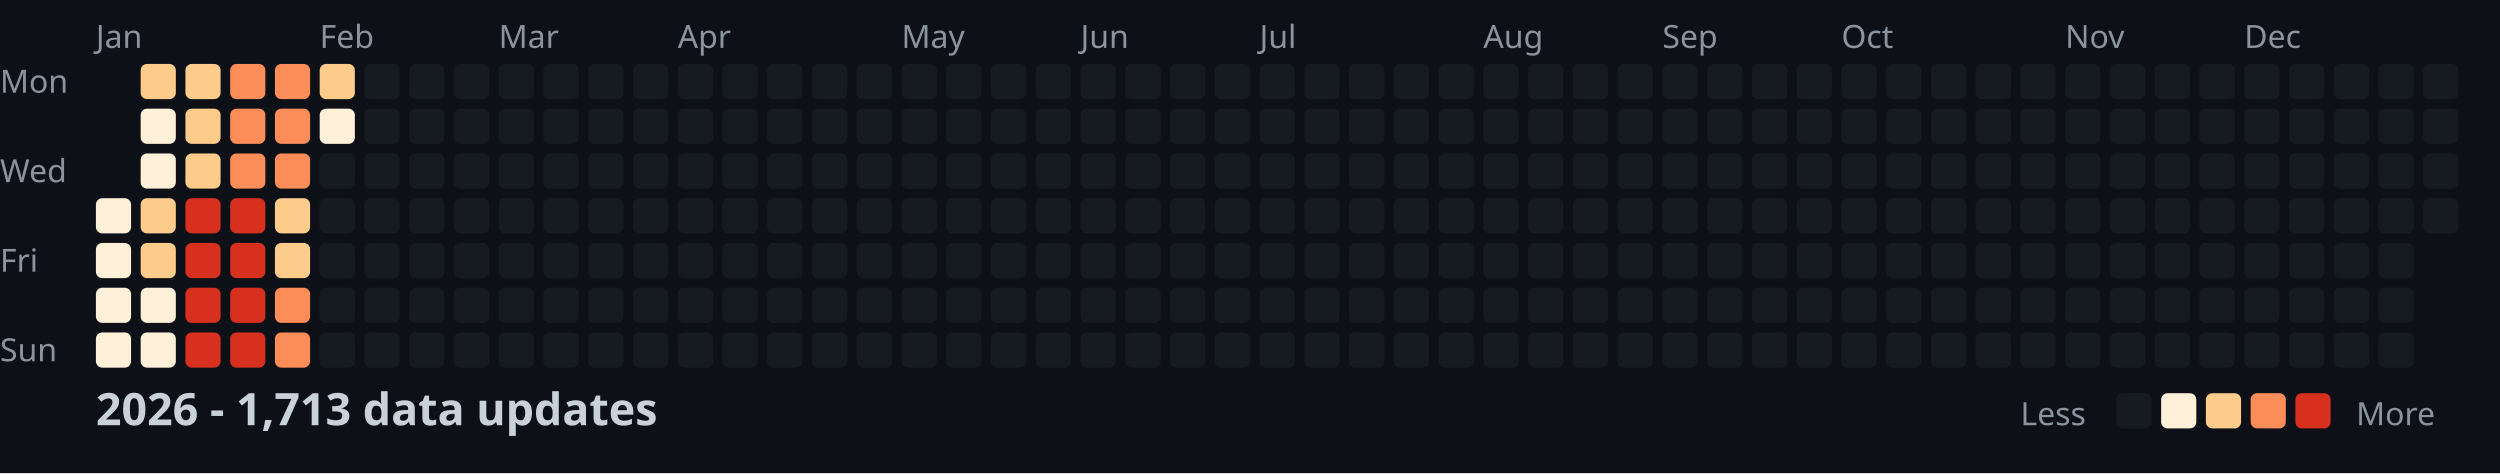
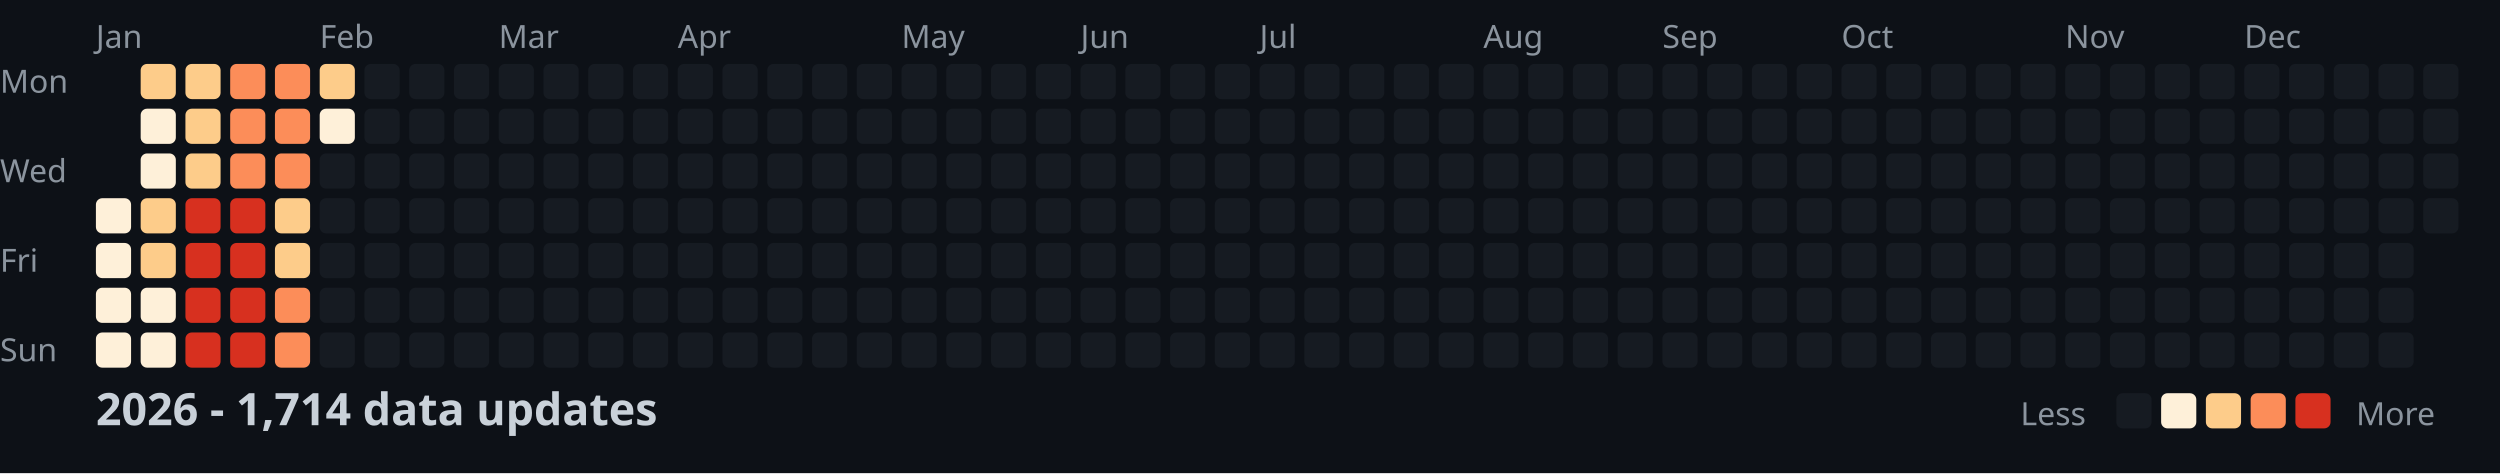
<svg xmlns="http://www.w3.org/2000/svg" width="782" height="148">
  <style>
    .month { font: 10px sans-serif; fill: #8b949e; }
    .day { font: 10px sans-serif; fill: #8b949e; }
    .title { font: bold 14px sans-serif; fill: #c9d1d9; }
    .legend { font: 10px sans-serif; fill: #8b949e; }
  </style>
  <rect width="100%" height="100%" fill="#0d1117" />
  <text x="0" y="29" class="day">Mon</text>
  <text x="0" y="57" class="day">Wed</text>
  <text x="0" y="85" class="day">Fri</text>
  <text x="0" y="113" class="day">Sun</text>
  <text x="30" y="15" class="month">Jan</text>
  <text x="100" y="15" class="month">Feb</text>
  <text x="156" y="15" class="month">Mar</text>
  <text x="212" y="15" class="month">Apr</text>
  <text x="282" y="15" class="month">May</text>
  <text x="338" y="15" class="month">Jun</text>
  <text x="394" y="15" class="month">Jul</text>
  <text x="464" y="15" class="month">Aug</text>
  <text x="520" y="15" class="month">Sep</text>
  <text x="576" y="15" class="month">Oct</text>
  <text x="646" y="15" class="month">Nov</text>
  <text x="702" y="15" class="month">Dec</text>
  <rect x="30" y="62" width="11" height="11" fill="#fef0d9" rx="2" />
  <rect x="30" y="76" width="11" height="11" fill="#fef0d9" rx="2" />
  <rect x="30" y="90" width="11" height="11" fill="#fef0d9" rx="2" />
  <rect x="30" y="104" width="11" height="11" fill="#fef0d9" rx="2" />
  <rect x="44" y="20" width="11" height="11" fill="#fdcc8a" rx="2" />
  <rect x="44" y="34" width="11" height="11" fill="#fef0d9" rx="2" />
  <rect x="44" y="48" width="11" height="11" fill="#fef0d9" rx="2" />
  <rect x="44" y="62" width="11" height="11" fill="#fdcc8a" rx="2" />
  <rect x="44" y="76" width="11" height="11" fill="#fdcc8a" rx="2" />
  <rect x="44" y="90" width="11" height="11" fill="#fef0d9" rx="2" />
  <rect x="44" y="104" width="11" height="11" fill="#fef0d9" rx="2" />
  <rect x="58" y="20" width="11" height="11" fill="#fdcc8a" rx="2" />
  <rect x="58" y="34" width="11" height="11" fill="#fdcc8a" rx="2" />
  <rect x="58" y="48" width="11" height="11" fill="#fdcc8a" rx="2" />
  <rect x="58" y="62" width="11" height="11" fill="#d7301f" rx="2" />
  <rect x="58" y="76" width="11" height="11" fill="#d7301f" rx="2" />
  <rect x="58" y="90" width="11" height="11" fill="#d7301f" rx="2" />
  <rect x="58" y="104" width="11" height="11" fill="#d7301f" rx="2" />
  <rect x="72" y="20" width="11" height="11" fill="#fc8d59" rx="2" />
  <rect x="72" y="34" width="11" height="11" fill="#fc8d59" rx="2" />
  <rect x="72" y="48" width="11" height="11" fill="#fc8d59" rx="2" />
  <rect x="72" y="62" width="11" height="11" fill="#d7301f" rx="2" />
  <rect x="72" y="76" width="11" height="11" fill="#d7301f" rx="2" />
  <rect x="72" y="90" width="11" height="11" fill="#d7301f" rx="2" />
  <rect x="72" y="104" width="11" height="11" fill="#d7301f" rx="2" />
  <rect x="86" y="20" width="11" height="11" fill="#fc8d59" rx="2" />
  <rect x="86" y="34" width="11" height="11" fill="#fc8d59" rx="2" />
  <rect x="86" y="48" width="11" height="11" fill="#fc8d59" rx="2" />
  <rect x="86" y="62" width="11" height="11" fill="#fdcc8a" rx="2" />
  <rect x="86" y="76" width="11" height="11" fill="#fdcc8a" rx="2" />
  <rect x="86" y="90" width="11" height="11" fill="#fc8d59" rx="2" />
  <rect x="86" y="104" width="11" height="11" fill="#fc8d59" rx="2" />
  <rect x="100" y="20" width="11" height="11" fill="#fdcc8a" rx="2" />
  <rect x="100" y="34" width="11" height="11" fill="#fef0d9" rx="2" />
  <rect x="100" y="48" width="11" height="11" fill="#161b22" rx="2" />
  <rect x="100" y="62" width="11" height="11" fill="#161b22" rx="2" />
  <rect x="100" y="76" width="11" height="11" fill="#161b22" rx="2" />
  <rect x="100" y="90" width="11" height="11" fill="#161b22" rx="2" />
  <rect x="100" y="104" width="11" height="11" fill="#161b22" rx="2" />
  <rect x="114" y="20" width="11" height="11" fill="#161b22" rx="2" />
  <rect x="114" y="34" width="11" height="11" fill="#161b22" rx="2" />
  <rect x="114" y="48" width="11" height="11" fill="#161b22" rx="2" />
  <rect x="114" y="62" width="11" height="11" fill="#161b22" rx="2" />
  <rect x="114" y="76" width="11" height="11" fill="#161b22" rx="2" />
  <rect x="114" y="90" width="11" height="11" fill="#161b22" rx="2" />
  <rect x="114" y="104" width="11" height="11" fill="#161b22" rx="2" />
  <rect x="128" y="20" width="11" height="11" fill="#161b22" rx="2" />
  <rect x="128" y="34" width="11" height="11" fill="#161b22" rx="2" />
  <rect x="128" y="48" width="11" height="11" fill="#161b22" rx="2" />
  <rect x="128" y="62" width="11" height="11" fill="#161b22" rx="2" />
  <rect x="128" y="76" width="11" height="11" fill="#161b22" rx="2" />
  <rect x="128" y="90" width="11" height="11" fill="#161b22" rx="2" />
  <rect x="128" y="104" width="11" height="11" fill="#161b22" rx="2" />
  <rect x="142" y="20" width="11" height="11" fill="#161b22" rx="2" />
  <rect x="142" y="34" width="11" height="11" fill="#161b22" rx="2" />
  <rect x="142" y="48" width="11" height="11" fill="#161b22" rx="2" />
  <rect x="142" y="62" width="11" height="11" fill="#161b22" rx="2" />
  <rect x="142" y="76" width="11" height="11" fill="#161b22" rx="2" />
  <rect x="142" y="90" width="11" height="11" fill="#161b22" rx="2" />
  <rect x="142" y="104" width="11" height="11" fill="#161b22" rx="2" />
  <rect x="156" y="20" width="11" height="11" fill="#161b22" rx="2" />
  <rect x="156" y="34" width="11" height="11" fill="#161b22" rx="2" />
  <rect x="156" y="48" width="11" height="11" fill="#161b22" rx="2" />
  <rect x="156" y="62" width="11" height="11" fill="#161b22" rx="2" />
  <rect x="156" y="76" width="11" height="11" fill="#161b22" rx="2" />
  <rect x="156" y="90" width="11" height="11" fill="#161b22" rx="2" />
  <rect x="156" y="104" width="11" height="11" fill="#161b22" rx="2" />
  <rect x="170" y="20" width="11" height="11" fill="#161b22" rx="2" />
  <rect x="170" y="34" width="11" height="11" fill="#161b22" rx="2" />
  <rect x="170" y="48" width="11" height="11" fill="#161b22" rx="2" />
  <rect x="170" y="62" width="11" height="11" fill="#161b22" rx="2" />
  <rect x="170" y="76" width="11" height="11" fill="#161b22" rx="2" />
  <rect x="170" y="90" width="11" height="11" fill="#161b22" rx="2" />
  <rect x="170" y="104" width="11" height="11" fill="#161b22" rx="2" />
  <rect x="184" y="20" width="11" height="11" fill="#161b22" rx="2" />
  <rect x="184" y="34" width="11" height="11" fill="#161b22" rx="2" />
  <rect x="184" y="48" width="11" height="11" fill="#161b22" rx="2" />
  <rect x="184" y="62" width="11" height="11" fill="#161b22" rx="2" />
  <rect x="184" y="76" width="11" height="11" fill="#161b22" rx="2" />
  <rect x="184" y="90" width="11" height="11" fill="#161b22" rx="2" />
  <rect x="184" y="104" width="11" height="11" fill="#161b22" rx="2" />
  <rect x="198" y="20" width="11" height="11" fill="#161b22" rx="2" />
  <rect x="198" y="34" width="11" height="11" fill="#161b22" rx="2" />
  <rect x="198" y="48" width="11" height="11" fill="#161b22" rx="2" />
  <rect x="198" y="62" width="11" height="11" fill="#161b22" rx="2" />
  <rect x="198" y="76" width="11" height="11" fill="#161b22" rx="2" />
  <rect x="198" y="90" width="11" height="11" fill="#161b22" rx="2" />
  <rect x="198" y="104" width="11" height="11" fill="#161b22" rx="2" />
  <rect x="212" y="20" width="11" height="11" fill="#161b22" rx="2" />
  <rect x="212" y="34" width="11" height="11" fill="#161b22" rx="2" />
  <rect x="212" y="48" width="11" height="11" fill="#161b22" rx="2" />
  <rect x="212" y="62" width="11" height="11" fill="#161b22" rx="2" />
  <rect x="212" y="76" width="11" height="11" fill="#161b22" rx="2" />
  <rect x="212" y="90" width="11" height="11" fill="#161b22" rx="2" />
  <rect x="212" y="104" width="11" height="11" fill="#161b22" rx="2" />
  <rect x="226" y="20" width="11" height="11" fill="#161b22" rx="2" />
  <rect x="226" y="34" width="11" height="11" fill="#161b22" rx="2" />
  <rect x="226" y="48" width="11" height="11" fill="#161b22" rx="2" />
  <rect x="226" y="62" width="11" height="11" fill="#161b22" rx="2" />
  <rect x="226" y="76" width="11" height="11" fill="#161b22" rx="2" />
  <rect x="226" y="90" width="11" height="11" fill="#161b22" rx="2" />
  <rect x="226" y="104" width="11" height="11" fill="#161b22" rx="2" />
  <rect x="240" y="20" width="11" height="11" fill="#161b22" rx="2" />
  <rect x="240" y="34" width="11" height="11" fill="#161b22" rx="2" />
  <rect x="240" y="48" width="11" height="11" fill="#161b22" rx="2" />
  <rect x="240" y="62" width="11" height="11" fill="#161b22" rx="2" />
  <rect x="240" y="76" width="11" height="11" fill="#161b22" rx="2" />
  <rect x="240" y="90" width="11" height="11" fill="#161b22" rx="2" />
  <rect x="240" y="104" width="11" height="11" fill="#161b22" rx="2" />
  <rect x="254" y="20" width="11" height="11" fill="#161b22" rx="2" />
  <rect x="254" y="34" width="11" height="11" fill="#161b22" rx="2" />
  <rect x="254" y="48" width="11" height="11" fill="#161b22" rx="2" />
  <rect x="254" y="62" width="11" height="11" fill="#161b22" rx="2" />
  <rect x="254" y="76" width="11" height="11" fill="#161b22" rx="2" />
  <rect x="254" y="90" width="11" height="11" fill="#161b22" rx="2" />
  <rect x="254" y="104" width="11" height="11" fill="#161b22" rx="2" />
  <rect x="268" y="20" width="11" height="11" fill="#161b22" rx="2" />
  <rect x="268" y="34" width="11" height="11" fill="#161b22" rx="2" />
  <rect x="268" y="48" width="11" height="11" fill="#161b22" rx="2" />
  <rect x="268" y="62" width="11" height="11" fill="#161b22" rx="2" />
  <rect x="268" y="76" width="11" height="11" fill="#161b22" rx="2" />
  <rect x="268" y="90" width="11" height="11" fill="#161b22" rx="2" />
  <rect x="268" y="104" width="11" height="11" fill="#161b22" rx="2" />
  <rect x="282" y="20" width="11" height="11" fill="#161b22" rx="2" />
  <rect x="282" y="34" width="11" height="11" fill="#161b22" rx="2" />
  <rect x="282" y="48" width="11" height="11" fill="#161b22" rx="2" />
  <rect x="282" y="62" width="11" height="11" fill="#161b22" rx="2" />
  <rect x="282" y="76" width="11" height="11" fill="#161b22" rx="2" />
  <rect x="282" y="90" width="11" height="11" fill="#161b22" rx="2" />
  <rect x="282" y="104" width="11" height="11" fill="#161b22" rx="2" />
  <rect x="296" y="20" width="11" height="11" fill="#161b22" rx="2" />
  <rect x="296" y="34" width="11" height="11" fill="#161b22" rx="2" />
  <rect x="296" y="48" width="11" height="11" fill="#161b22" rx="2" />
  <rect x="296" y="62" width="11" height="11" fill="#161b22" rx="2" />
  <rect x="296" y="76" width="11" height="11" fill="#161b22" rx="2" />
  <rect x="296" y="90" width="11" height="11" fill="#161b22" rx="2" />
  <rect x="296" y="104" width="11" height="11" fill="#161b22" rx="2" />
  <rect x="310" y="20" width="11" height="11" fill="#161b22" rx="2" />
  <rect x="310" y="34" width="11" height="11" fill="#161b22" rx="2" />
  <rect x="310" y="48" width="11" height="11" fill="#161b22" rx="2" />
  <rect x="310" y="62" width="11" height="11" fill="#161b22" rx="2" />
  <rect x="310" y="76" width="11" height="11" fill="#161b22" rx="2" />
  <rect x="310" y="90" width="11" height="11" fill="#161b22" rx="2" />
  <rect x="310" y="104" width="11" height="11" fill="#161b22" rx="2" />
  <rect x="324" y="20" width="11" height="11" fill="#161b22" rx="2" />
  <rect x="324" y="34" width="11" height="11" fill="#161b22" rx="2" />
  <rect x="324" y="48" width="11" height="11" fill="#161b22" rx="2" />
  <rect x="324" y="62" width="11" height="11" fill="#161b22" rx="2" />
  <rect x="324" y="76" width="11" height="11" fill="#161b22" rx="2" />
  <rect x="324" y="90" width="11" height="11" fill="#161b22" rx="2" />
  <rect x="324" y="104" width="11" height="11" fill="#161b22" rx="2" />
  <rect x="338" y="20" width="11" height="11" fill="#161b22" rx="2" />
  <rect x="338" y="34" width="11" height="11" fill="#161b22" rx="2" />
  <rect x="338" y="48" width="11" height="11" fill="#161b22" rx="2" />
  <rect x="338" y="62" width="11" height="11" fill="#161b22" rx="2" />
  <rect x="338" y="76" width="11" height="11" fill="#161b22" rx="2" />
  <rect x="338" y="90" width="11" height="11" fill="#161b22" rx="2" />
  <rect x="338" y="104" width="11" height="11" fill="#161b22" rx="2" />
  <rect x="352" y="20" width="11" height="11" fill="#161b22" rx="2" />
  <rect x="352" y="34" width="11" height="11" fill="#161b22" rx="2" />
  <rect x="352" y="48" width="11" height="11" fill="#161b22" rx="2" />
  <rect x="352" y="62" width="11" height="11" fill="#161b22" rx="2" />
  <rect x="352" y="76" width="11" height="11" fill="#161b22" rx="2" />
  <rect x="352" y="90" width="11" height="11" fill="#161b22" rx="2" />
  <rect x="352" y="104" width="11" height="11" fill="#161b22" rx="2" />
  <rect x="366" y="20" width="11" height="11" fill="#161b22" rx="2" />
  <rect x="366" y="34" width="11" height="11" fill="#161b22" rx="2" />
  <rect x="366" y="48" width="11" height="11" fill="#161b22" rx="2" />
  <rect x="366" y="62" width="11" height="11" fill="#161b22" rx="2" />
  <rect x="366" y="76" width="11" height="11" fill="#161b22" rx="2" />
  <rect x="366" y="90" width="11" height="11" fill="#161b22" rx="2" />
  <rect x="366" y="104" width="11" height="11" fill="#161b22" rx="2" />
  <rect x="380" y="20" width="11" height="11" fill="#161b22" rx="2" />
  <rect x="380" y="34" width="11" height="11" fill="#161b22" rx="2" />
  <rect x="380" y="48" width="11" height="11" fill="#161b22" rx="2" />
  <rect x="380" y="62" width="11" height="11" fill="#161b22" rx="2" />
  <rect x="380" y="76" width="11" height="11" fill="#161b22" rx="2" />
  <rect x="380" y="90" width="11" height="11" fill="#161b22" rx="2" />
  <rect x="380" y="104" width="11" height="11" fill="#161b22" rx="2" />
  <rect x="394" y="20" width="11" height="11" fill="#161b22" rx="2" />
  <rect x="394" y="34" width="11" height="11" fill="#161b22" rx="2" />
  <rect x="394" y="48" width="11" height="11" fill="#161b22" rx="2" />
  <rect x="394" y="62" width="11" height="11" fill="#161b22" rx="2" />
  <rect x="394" y="76" width="11" height="11" fill="#161b22" rx="2" />
  <rect x="394" y="90" width="11" height="11" fill="#161b22" rx="2" />
  <rect x="394" y="104" width="11" height="11" fill="#161b22" rx="2" />
  <rect x="408" y="20" width="11" height="11" fill="#161b22" rx="2" />
  <rect x="408" y="34" width="11" height="11" fill="#161b22" rx="2" />
  <rect x="408" y="48" width="11" height="11" fill="#161b22" rx="2" />
  <rect x="408" y="62" width="11" height="11" fill="#161b22" rx="2" />
  <rect x="408" y="76" width="11" height="11" fill="#161b22" rx="2" />
  <rect x="408" y="90" width="11" height="11" fill="#161b22" rx="2" />
  <rect x="408" y="104" width="11" height="11" fill="#161b22" rx="2" />
  <rect x="422" y="20" width="11" height="11" fill="#161b22" rx="2" />
  <rect x="422" y="34" width="11" height="11" fill="#161b22" rx="2" />
  <rect x="422" y="48" width="11" height="11" fill="#161b22" rx="2" />
  <rect x="422" y="62" width="11" height="11" fill="#161b22" rx="2" />
  <rect x="422" y="76" width="11" height="11" fill="#161b22" rx="2" />
  <rect x="422" y="90" width="11" height="11" fill="#161b22" rx="2" />
  <rect x="422" y="104" width="11" height="11" fill="#161b22" rx="2" />
  <rect x="436" y="20" width="11" height="11" fill="#161b22" rx="2" />
  <rect x="436" y="34" width="11" height="11" fill="#161b22" rx="2" />
  <rect x="436" y="48" width="11" height="11" fill="#161b22" rx="2" />
  <rect x="436" y="62" width="11" height="11" fill="#161b22" rx="2" />
  <rect x="436" y="76" width="11" height="11" fill="#161b22" rx="2" />
  <rect x="436" y="90" width="11" height="11" fill="#161b22" rx="2" />
  <rect x="436" y="104" width="11" height="11" fill="#161b22" rx="2" />
  <rect x="450" y="20" width="11" height="11" fill="#161b22" rx="2" />
  <rect x="450" y="34" width="11" height="11" fill="#161b22" rx="2" />
  <rect x="450" y="48" width="11" height="11" fill="#161b22" rx="2" />
  <rect x="450" y="62" width="11" height="11" fill="#161b22" rx="2" />
  <rect x="450" y="76" width="11" height="11" fill="#161b22" rx="2" />
  <rect x="450" y="90" width="11" height="11" fill="#161b22" rx="2" />
  <rect x="450" y="104" width="11" height="11" fill="#161b22" rx="2" />
  <rect x="464" y="20" width="11" height="11" fill="#161b22" rx="2" />
  <rect x="464" y="34" width="11" height="11" fill="#161b22" rx="2" />
  <rect x="464" y="48" width="11" height="11" fill="#161b22" rx="2" />
  <rect x="464" y="62" width="11" height="11" fill="#161b22" rx="2" />
  <rect x="464" y="76" width="11" height="11" fill="#161b22" rx="2" />
  <rect x="464" y="90" width="11" height="11" fill="#161b22" rx="2" />
  <rect x="464" y="104" width="11" height="11" fill="#161b22" rx="2" />
  <rect x="478" y="20" width="11" height="11" fill="#161b22" rx="2" />
  <rect x="478" y="34" width="11" height="11" fill="#161b22" rx="2" />
  <rect x="478" y="48" width="11" height="11" fill="#161b22" rx="2" />
  <rect x="478" y="62" width="11" height="11" fill="#161b22" rx="2" />
  <rect x="478" y="76" width="11" height="11" fill="#161b22" rx="2" />
  <rect x="478" y="90" width="11" height="11" fill="#161b22" rx="2" />
  <rect x="478" y="104" width="11" height="11" fill="#161b22" rx="2" />
  <rect x="492" y="20" width="11" height="11" fill="#161b22" rx="2" />
  <rect x="492" y="34" width="11" height="11" fill="#161b22" rx="2" />
  <rect x="492" y="48" width="11" height="11" fill="#161b22" rx="2" />
  <rect x="492" y="62" width="11" height="11" fill="#161b22" rx="2" />
  <rect x="492" y="76" width="11" height="11" fill="#161b22" rx="2" />
  <rect x="492" y="90" width="11" height="11" fill="#161b22" rx="2" />
  <rect x="492" y="104" width="11" height="11" fill="#161b22" rx="2" />
  <rect x="506" y="20" width="11" height="11" fill="#161b22" rx="2" />
  <rect x="506" y="34" width="11" height="11" fill="#161b22" rx="2" />
  <rect x="506" y="48" width="11" height="11" fill="#161b22" rx="2" />
  <rect x="506" y="62" width="11" height="11" fill="#161b22" rx="2" />
  <rect x="506" y="76" width="11" height="11" fill="#161b22" rx="2" />
  <rect x="506" y="90" width="11" height="11" fill="#161b22" rx="2" />
  <rect x="506" y="104" width="11" height="11" fill="#161b22" rx="2" />
  <rect x="520" y="20" width="11" height="11" fill="#161b22" rx="2" />
  <rect x="520" y="34" width="11" height="11" fill="#161b22" rx="2" />
  <rect x="520" y="48" width="11" height="11" fill="#161b22" rx="2" />
  <rect x="520" y="62" width="11" height="11" fill="#161b22" rx="2" />
  <rect x="520" y="76" width="11" height="11" fill="#161b22" rx="2" />
  <rect x="520" y="90" width="11" height="11" fill="#161b22" rx="2" />
  <rect x="520" y="104" width="11" height="11" fill="#161b22" rx="2" />
  <rect x="534" y="20" width="11" height="11" fill="#161b22" rx="2" />
  <rect x="534" y="34" width="11" height="11" fill="#161b22" rx="2" />
  <rect x="534" y="48" width="11" height="11" fill="#161b22" rx="2" />
  <rect x="534" y="62" width="11" height="11" fill="#161b22" rx="2" />
  <rect x="534" y="76" width="11" height="11" fill="#161b22" rx="2" />
  <rect x="534" y="90" width="11" height="11" fill="#161b22" rx="2" />
  <rect x="534" y="104" width="11" height="11" fill="#161b22" rx="2" />
  <rect x="548" y="20" width="11" height="11" fill="#161b22" rx="2" />
  <rect x="548" y="34" width="11" height="11" fill="#161b22" rx="2" />
  <rect x="548" y="48" width="11" height="11" fill="#161b22" rx="2" />
  <rect x="548" y="62" width="11" height="11" fill="#161b22" rx="2" />
  <rect x="548" y="76" width="11" height="11" fill="#161b22" rx="2" />
  <rect x="548" y="90" width="11" height="11" fill="#161b22" rx="2" />
  <rect x="548" y="104" width="11" height="11" fill="#161b22" rx="2" />
  <rect x="562" y="20" width="11" height="11" fill="#161b22" rx="2" />
  <rect x="562" y="34" width="11" height="11" fill="#161b22" rx="2" />
  <rect x="562" y="48" width="11" height="11" fill="#161b22" rx="2" />
  <rect x="562" y="62" width="11" height="11" fill="#161b22" rx="2" />
  <rect x="562" y="76" width="11" height="11" fill="#161b22" rx="2" />
  <rect x="562" y="90" width="11" height="11" fill="#161b22" rx="2" />
  <rect x="562" y="104" width="11" height="11" fill="#161b22" rx="2" />
  <rect x="576" y="20" width="11" height="11" fill="#161b22" rx="2" />
  <rect x="576" y="34" width="11" height="11" fill="#161b22" rx="2" />
  <rect x="576" y="48" width="11" height="11" fill="#161b22" rx="2" />
  <rect x="576" y="62" width="11" height="11" fill="#161b22" rx="2" />
  <rect x="576" y="76" width="11" height="11" fill="#161b22" rx="2" />
  <rect x="576" y="90" width="11" height="11" fill="#161b22" rx="2" />
  <rect x="576" y="104" width="11" height="11" fill="#161b22" rx="2" />
  <rect x="590" y="20" width="11" height="11" fill="#161b22" rx="2" />
  <rect x="590" y="34" width="11" height="11" fill="#161b22" rx="2" />
  <rect x="590" y="48" width="11" height="11" fill="#161b22" rx="2" />
  <rect x="590" y="62" width="11" height="11" fill="#161b22" rx="2" />
  <rect x="590" y="76" width="11" height="11" fill="#161b22" rx="2" />
  <rect x="590" y="90" width="11" height="11" fill="#161b22" rx="2" />
  <rect x="590" y="104" width="11" height="11" fill="#161b22" rx="2" />
  <rect x="604" y="20" width="11" height="11" fill="#161b22" rx="2" />
  <rect x="604" y="34" width="11" height="11" fill="#161b22" rx="2" />
  <rect x="604" y="48" width="11" height="11" fill="#161b22" rx="2" />
  <rect x="604" y="62" width="11" height="11" fill="#161b22" rx="2" />
  <rect x="604" y="76" width="11" height="11" fill="#161b22" rx="2" />
  <rect x="604" y="90" width="11" height="11" fill="#161b22" rx="2" />
  <rect x="604" y="104" width="11" height="11" fill="#161b22" rx="2" />
  <rect x="618" y="20" width="11" height="11" fill="#161b22" rx="2" />
  <rect x="618" y="34" width="11" height="11" fill="#161b22" rx="2" />
  <rect x="618" y="48" width="11" height="11" fill="#161b22" rx="2" />
  <rect x="618" y="62" width="11" height="11" fill="#161b22" rx="2" />
  <rect x="618" y="76" width="11" height="11" fill="#161b22" rx="2" />
  <rect x="618" y="90" width="11" height="11" fill="#161b22" rx="2" />
  <rect x="618" y="104" width="11" height="11" fill="#161b22" rx="2" />
  <rect x="632" y="20" width="11" height="11" fill="#161b22" rx="2" />
  <rect x="632" y="34" width="11" height="11" fill="#161b22" rx="2" />
  <rect x="632" y="48" width="11" height="11" fill="#161b22" rx="2" />
  <rect x="632" y="62" width="11" height="11" fill="#161b22" rx="2" />
  <rect x="632" y="76" width="11" height="11" fill="#161b22" rx="2" />
  <rect x="632" y="90" width="11" height="11" fill="#161b22" rx="2" />
  <rect x="632" y="104" width="11" height="11" fill="#161b22" rx="2" />
  <rect x="646" y="20" width="11" height="11" fill="#161b22" rx="2" />
  <rect x="646" y="34" width="11" height="11" fill="#161b22" rx="2" />
  <rect x="646" y="48" width="11" height="11" fill="#161b22" rx="2" />
  <rect x="646" y="62" width="11" height="11" fill="#161b22" rx="2" />
  <rect x="646" y="76" width="11" height="11" fill="#161b22" rx="2" />
  <rect x="646" y="90" width="11" height="11" fill="#161b22" rx="2" />
  <rect x="646" y="104" width="11" height="11" fill="#161b22" rx="2" />
  <rect x="660" y="20" width="11" height="11" fill="#161b22" rx="2" />
  <rect x="660" y="34" width="11" height="11" fill="#161b22" rx="2" />
  <rect x="660" y="48" width="11" height="11" fill="#161b22" rx="2" />
  <rect x="660" y="62" width="11" height="11" fill="#161b22" rx="2" />
  <rect x="660" y="76" width="11" height="11" fill="#161b22" rx="2" />
  <rect x="660" y="90" width="11" height="11" fill="#161b22" rx="2" />
  <rect x="660" y="104" width="11" height="11" fill="#161b22" rx="2" />
  <rect x="674" y="20" width="11" height="11" fill="#161b22" rx="2" />
  <rect x="674" y="34" width="11" height="11" fill="#161b22" rx="2" />
  <rect x="674" y="48" width="11" height="11" fill="#161b22" rx="2" />
  <rect x="674" y="62" width="11" height="11" fill="#161b22" rx="2" />
  <rect x="674" y="76" width="11" height="11" fill="#161b22" rx="2" />
  <rect x="674" y="90" width="11" height="11" fill="#161b22" rx="2" />
  <rect x="674" y="104" width="11" height="11" fill="#161b22" rx="2" />
  <rect x="688" y="20" width="11" height="11" fill="#161b22" rx="2" />
  <rect x="688" y="34" width="11" height="11" fill="#161b22" rx="2" />
  <rect x="688" y="48" width="11" height="11" fill="#161b22" rx="2" />
  <rect x="688" y="62" width="11" height="11" fill="#161b22" rx="2" />
  <rect x="688" y="76" width="11" height="11" fill="#161b22" rx="2" />
  <rect x="688" y="90" width="11" height="11" fill="#161b22" rx="2" />
  <rect x="688" y="104" width="11" height="11" fill="#161b22" rx="2" />
  <rect x="702" y="20" width="11" height="11" fill="#161b22" rx="2" />
  <rect x="702" y="34" width="11" height="11" fill="#161b22" rx="2" />
  <rect x="702" y="48" width="11" height="11" fill="#161b22" rx="2" />
  <rect x="702" y="62" width="11" height="11" fill="#161b22" rx="2" />
  <rect x="702" y="76" width="11" height="11" fill="#161b22" rx="2" />
  <rect x="702" y="90" width="11" height="11" fill="#161b22" rx="2" />
  <rect x="702" y="104" width="11" height="11" fill="#161b22" rx="2" />
  <rect x="716" y="20" width="11" height="11" fill="#161b22" rx="2" />
  <rect x="716" y="34" width="11" height="11" fill="#161b22" rx="2" />
  <rect x="716" y="48" width="11" height="11" fill="#161b22" rx="2" />
  <rect x="716" y="62" width="11" height="11" fill="#161b22" rx="2" />
  <rect x="716" y="76" width="11" height="11" fill="#161b22" rx="2" />
  <rect x="716" y="90" width="11" height="11" fill="#161b22" rx="2" />
  <rect x="716" y="104" width="11" height="11" fill="#161b22" rx="2" />
  <rect x="730" y="20" width="11" height="11" fill="#161b22" rx="2" />
  <rect x="730" y="34" width="11" height="11" fill="#161b22" rx="2" />
  <rect x="730" y="48" width="11" height="11" fill="#161b22" rx="2" />
  <rect x="730" y="62" width="11" height="11" fill="#161b22" rx="2" />
  <rect x="730" y="76" width="11" height="11" fill="#161b22" rx="2" />
  <rect x="730" y="90" width="11" height="11" fill="#161b22" rx="2" />
  <rect x="730" y="104" width="11" height="11" fill="#161b22" rx="2" />
  <rect x="744" y="20" width="11" height="11" fill="#161b22" rx="2" />
  <rect x="744" y="34" width="11" height="11" fill="#161b22" rx="2" />
  <rect x="744" y="48" width="11" height="11" fill="#161b22" rx="2" />
  <rect x="744" y="62" width="11" height="11" fill="#161b22" rx="2" />
  <rect x="744" y="76" width="11" height="11" fill="#161b22" rx="2" />
  <rect x="744" y="90" width="11" height="11" fill="#161b22" rx="2" />
  <rect x="744" y="104" width="11" height="11" fill="#161b22" rx="2" />
  <rect x="758" y="20" width="11" height="11" fill="#161b22" rx="2" />
  <rect x="758" y="34" width="11" height="11" fill="#161b22" rx="2" />
  <rect x="758" y="48" width="11" height="11" fill="#161b22" rx="2" />
  <rect x="758" y="62" width="11" height="11" fill="#161b22" rx="2" />
-   <text x="30" y="133" class="title">2026 - 1,713 data updates</text>
+   <text x="30" y="133" class="title">2026 - 1,714 data updates</text>
  <text x="632" y="133" class="legend">Less</text>
  <rect x="662" y="123" width="11" height="11" fill="#161b22" rx="2" />
  <rect x="676" y="123" width="11" height="11" fill="#fef0d9" rx="2" />
  <rect x="690" y="123" width="11" height="11" fill="#fdcc8a" rx="2" />
  <rect x="704" y="123" width="11" height="11" fill="#fc8d59" rx="2" />
  <rect x="718" y="123" width="11" height="11" fill="#d7301f" rx="2" />
  <text x="737" y="133" class="legend">More</text>
</svg>
